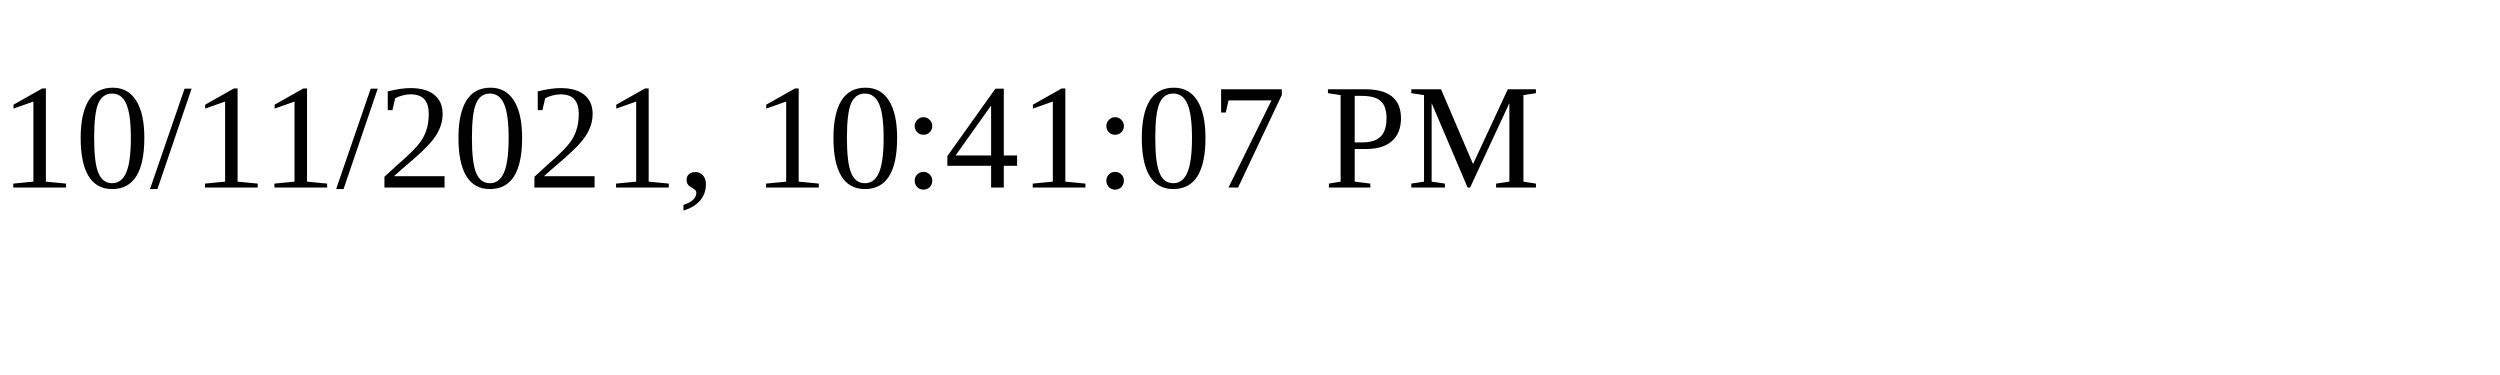
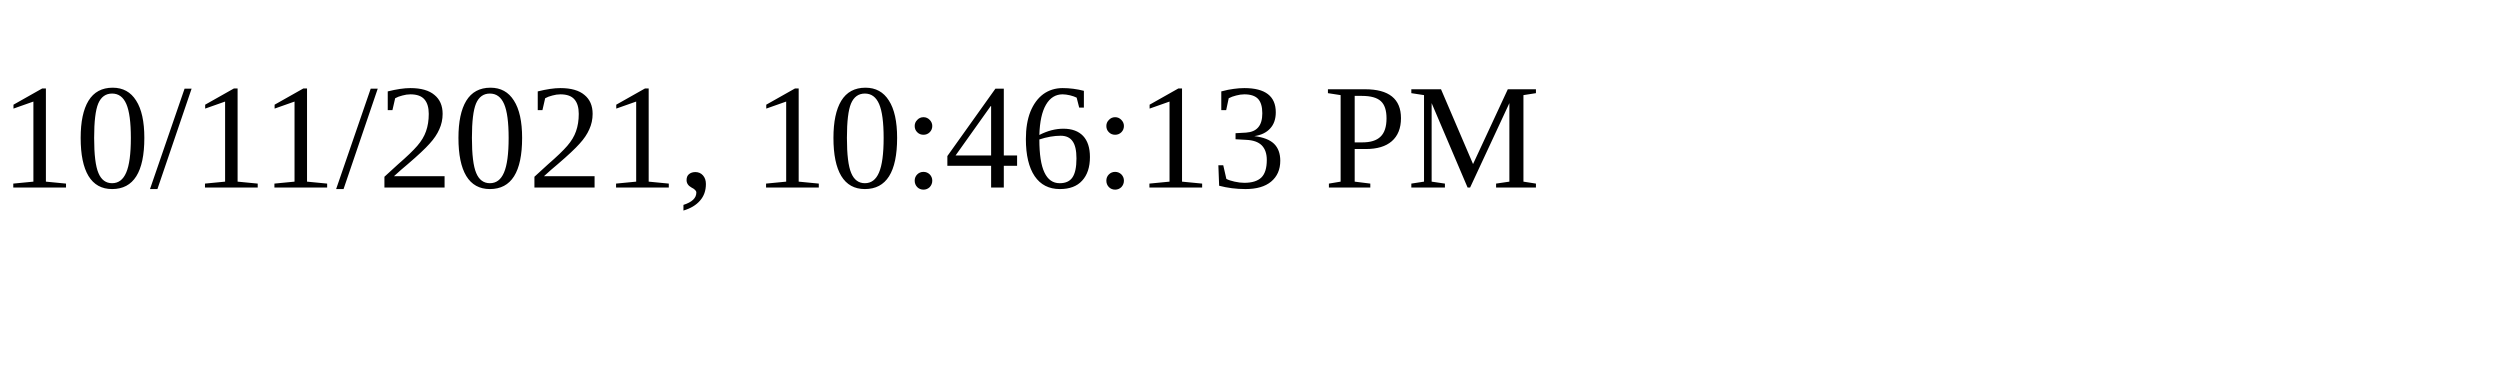
<svg xmlns="http://www.w3.org/2000/svg" height="30" width="200">
-   <text x="0" y="15">10/11/2021, 10:41:07 PM</text>
+   <text x="0" y="15">10/11/2021, 10:46:13 PM</text>
</svg>
